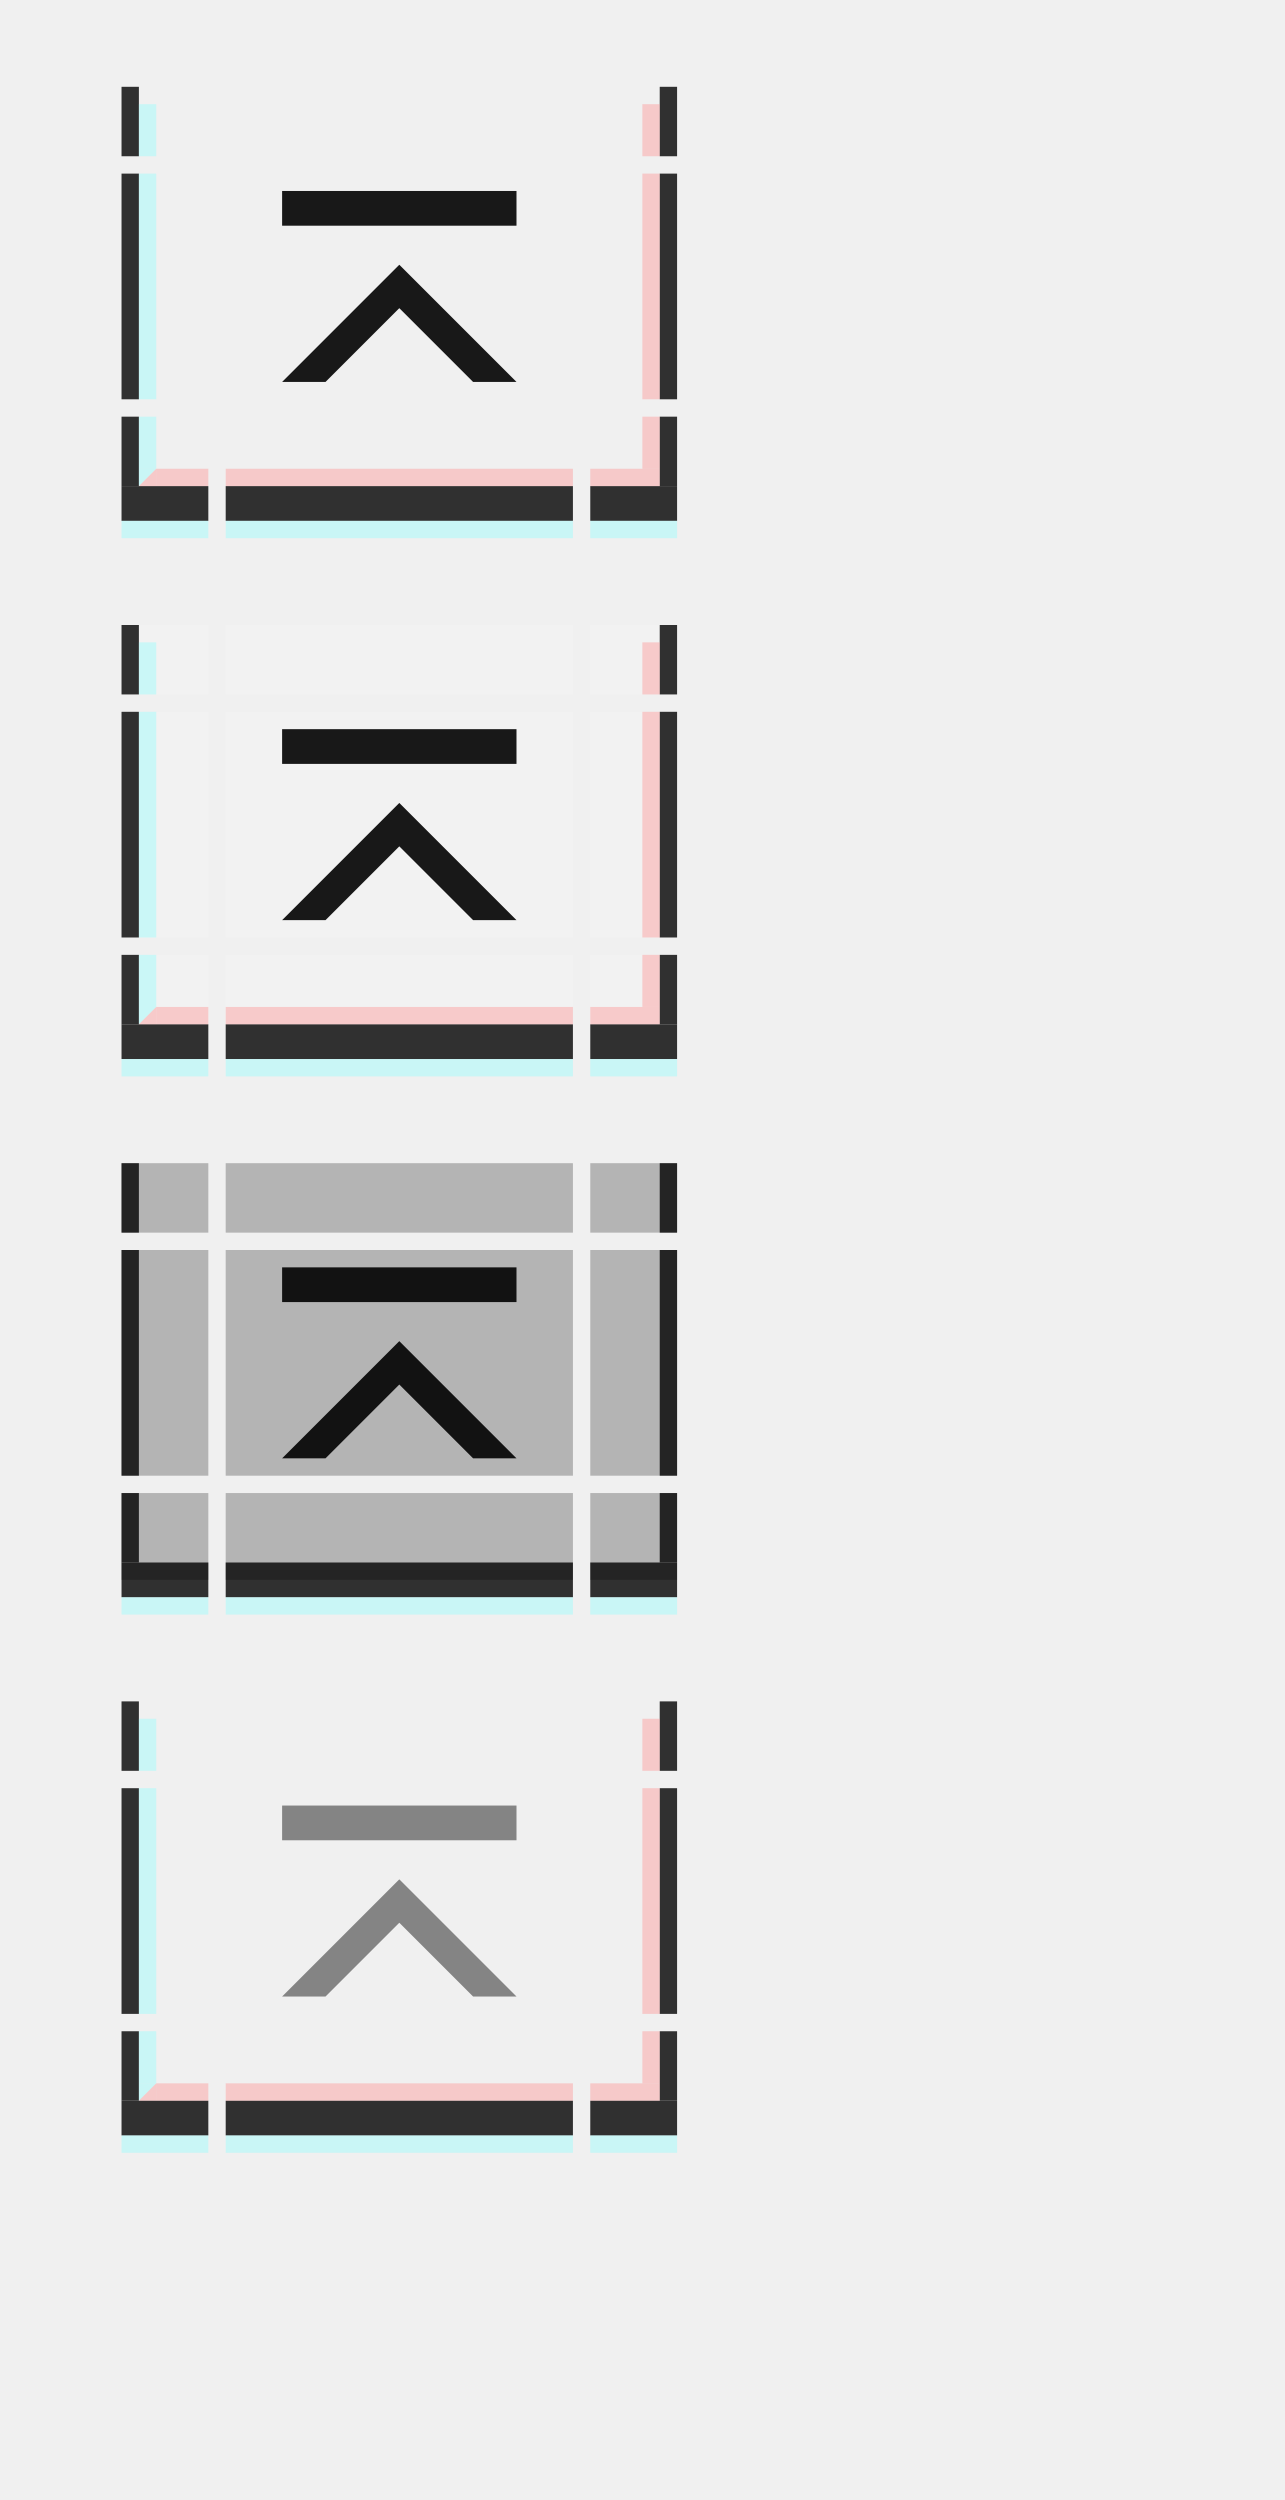
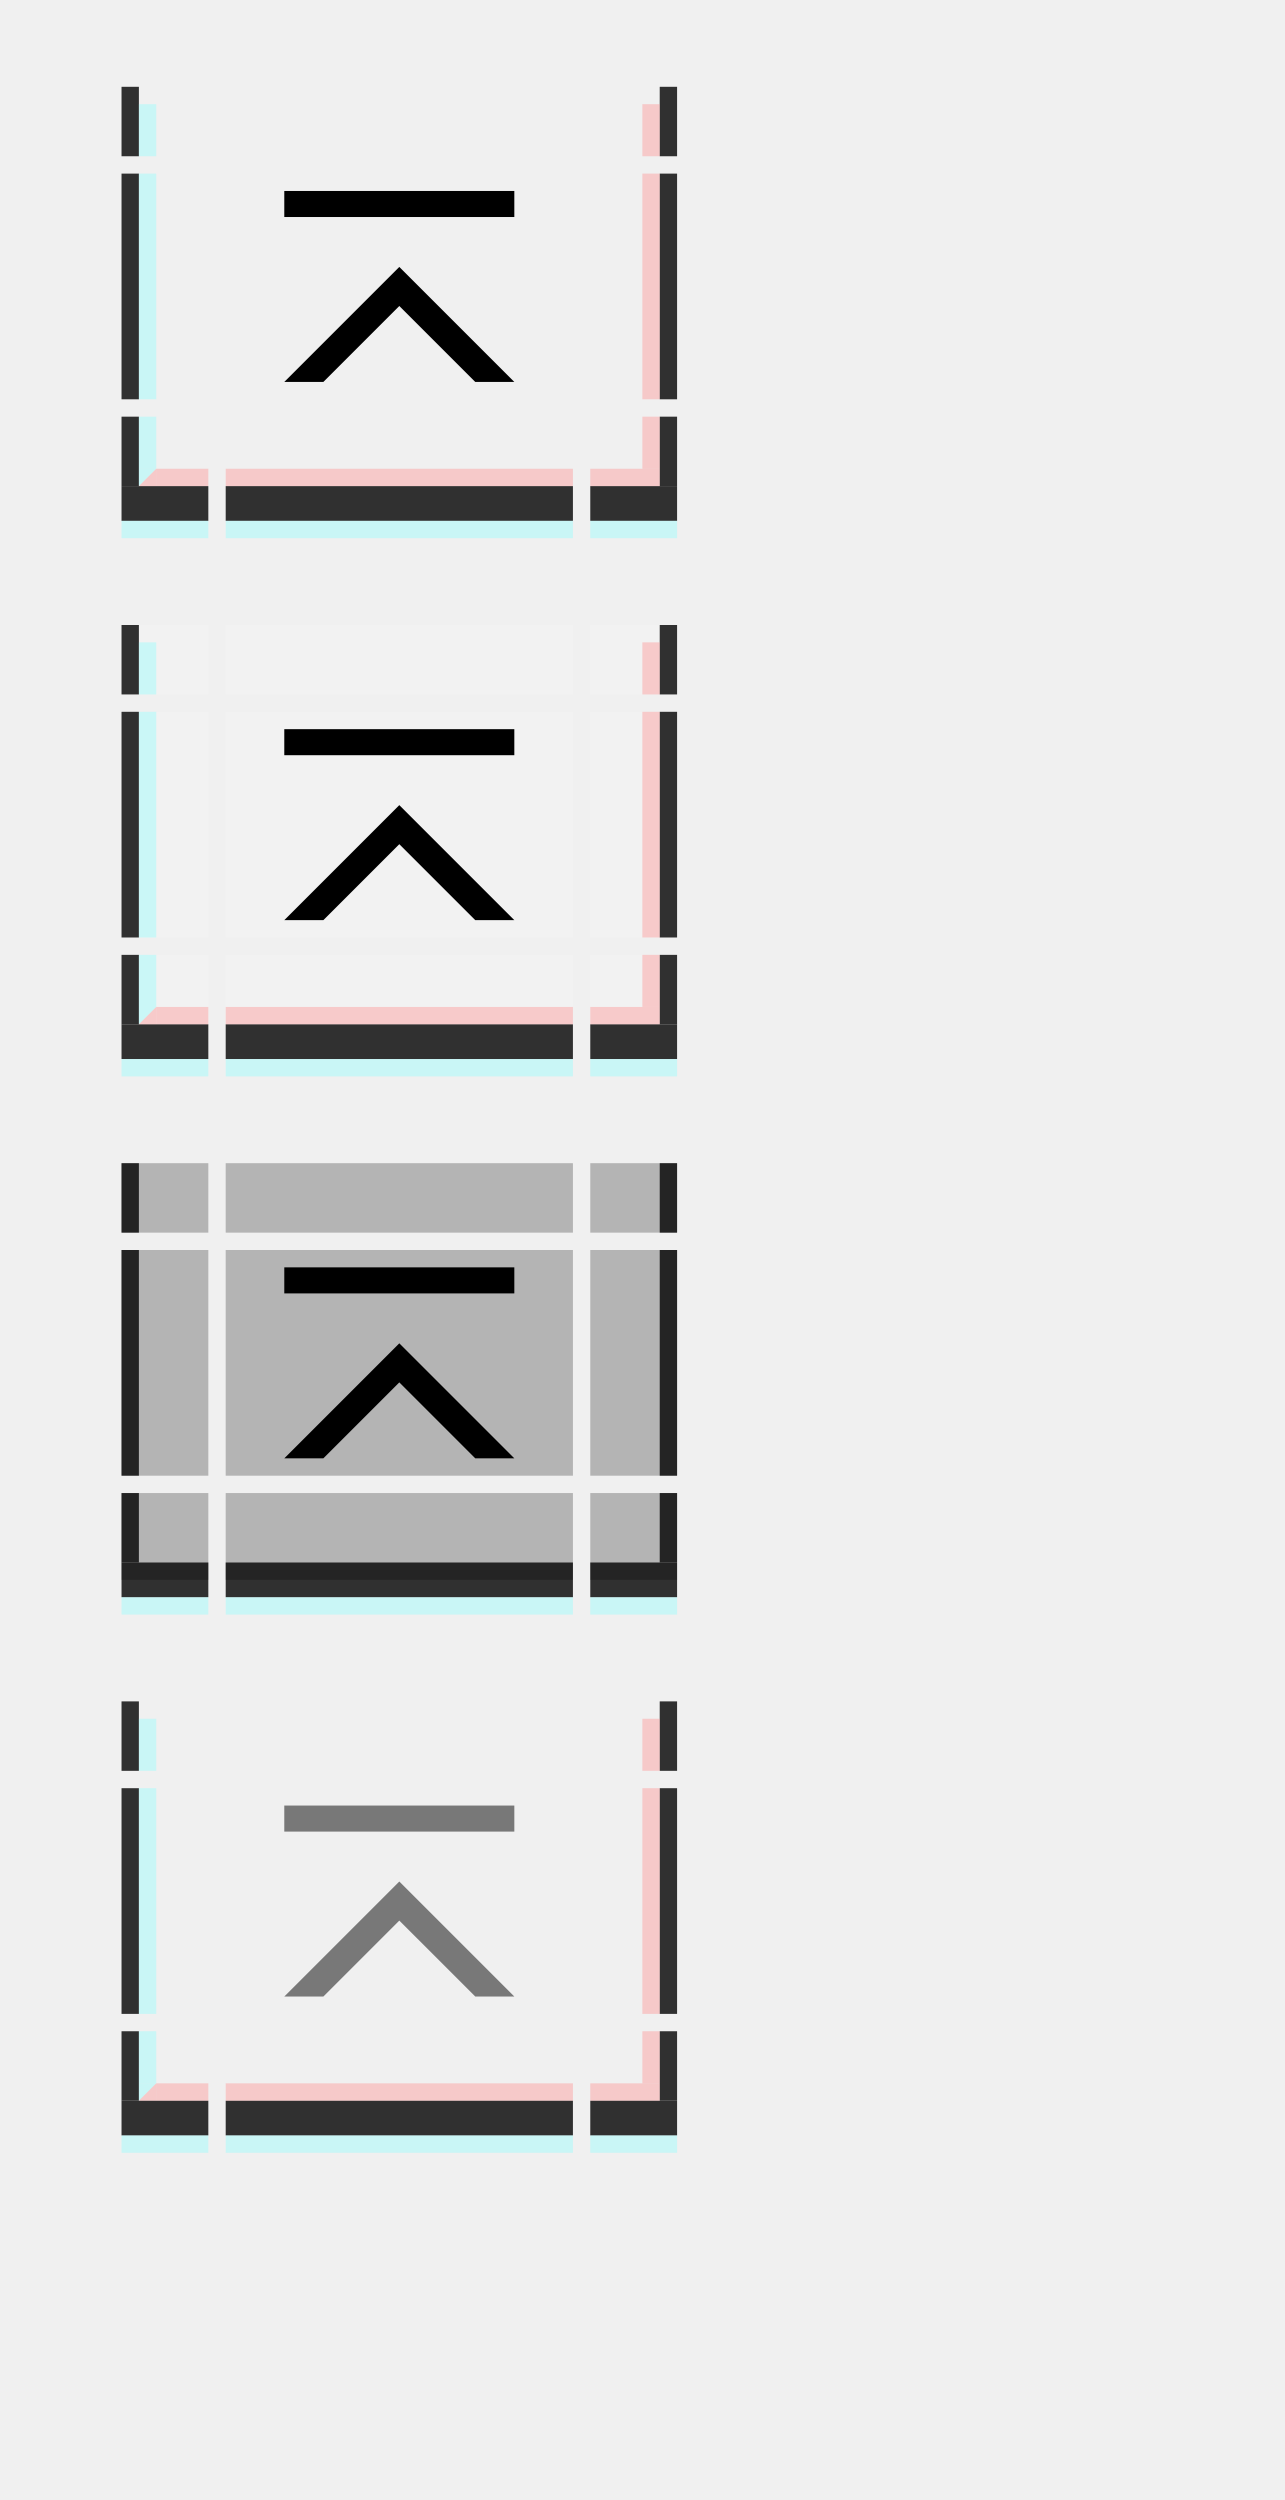
<svg xmlns="http://www.w3.org/2000/svg" xmlns:xlink="http://www.w3.org/1999/xlink" width="74" height="144" id="svg2" version="1.1">
  <defs id="defs4" />
  <g id="layer1">
    <g transform="matrix(4,0,0,1,-15,-27)" id="active-top">
      <rect style="opacity:1;vector-effect:none;fill:#ff00ff;fill-opacity:0;stroke:none;stroke-width:0.7;stroke-linecap:square;stroke-linejoin:miter;stroke-miterlimit:8.3;stroke-dasharray:none;stroke-dashoffset:0;stroke-opacity:1;marker:none" id="rect4780" width="5" height="4" x="7" y="32" />
    </g>
    <g transform="matrix(4,0,0,1,-15,-19)" id="active-bottom">
      <rect style="opacity:1;vector-effect:none;fill:#ff00ff;fill-opacity:0;stroke:none;stroke-width:0.783;stroke-linecap:square;stroke-linejoin:miter;stroke-miterlimit:8.3;stroke-dasharray:none;stroke-dashoffset:0;stroke-opacity:1;marker:none" id="rect4780-7" width="5" height="5" x="7" y="43" />
      <rect style="opacity:1;vector-effect:none;fill:#000000;fill-opacity:0.8;stroke:none;stroke-width:0.783;stroke-linecap:square;stroke-linejoin:miter;stroke-miterlimit:8.3;stroke-dasharray:none;stroke-dashoffset:0;stroke-opacity:1;marker:none" id="rect4817-3" width="5" height="2" x="7" y="47" />
      <rect style="opacity:1;vector-effect:none;fill:#ff8888;fill-opacity:0.375;stroke:none;stroke-width:0.783;stroke-linecap:square;stroke-linejoin:miter;stroke-miterlimit:8.3;stroke-dasharray:none;stroke-dashoffset:0;stroke-opacity:1;marker:none" id="rect4851-1" width="5" height="1" x="7" y="46" />
      <rect style="opacity:1;vector-effect:none;fill:#88ffff;fill-opacity:0.375;stroke:none;stroke-width:0.783;stroke-linecap:square;stroke-linejoin:miter;stroke-miterlimit:8.3;stroke-dasharray:none;stroke-dashoffset:0;stroke-opacity:1;marker:none" id="rect4851-1-3" width="5" height="1" x="7" y="49" />
    </g>
    <g id="active-center">
      <rect style="opacity:1;vector-effect:none;fill:#ff00ff;fill-opacity:0;stroke:none;stroke-width:2.526;stroke-linecap:square;stroke-linejoin:miter;stroke-miterlimit:8.3;stroke-dasharray:none;stroke-dashoffset:0;stroke-opacity:1;marker:none" id="decoration-center" width="20" height="13" x="13" y="10" />
      <g id="g7746">
-         <path style="fill:#000000;fill-opacity:0.9;stroke:none;stroke-width:1px;stroke-linecap:butt;stroke-linejoin:miter;stroke-opacity:1" d="M 23,15.25 29.75,22 h -2.5 L 23,17.75 18.75,22 h -2.5 z" id="path7672" />
-         <rect y="11" x="16.25" height="2" width="13.5" id="rect7728" style="opacity:1;vector-effect:none;fill:#000000;fill-opacity:0.9;stroke:none;stroke-width:1.074px;stroke-linecap:butt;stroke-linejoin:miter;stroke-miterlimit:4;stroke-dasharray:none;stroke-dashoffset:0;stroke-opacity:1;marker:none" />
+         <path style="fill:#000000;fill-opacity:1;stroke:none;stroke-width:1px;stroke-linecap:butt;stroke-linejoin:miter;stroke-opacity:1" d="M 23,15.375 29.625,22 h -2.25 L 23,17.625 18.625,22 h -2.25 z" id="path7672" />
+         <rect y="11" x="16.375" height="1.5" width="13.25" id="rect7728" style="opacity:1;vector-effect:none;fill:#000000;fill-opacity:1;stroke:none;stroke-width:1.074px;stroke-linecap:butt;stroke-linejoin:miter;stroke-miterlimit:4;stroke-dasharray:none;stroke-dashoffset:0;stroke-opacity:1;marker:none" />
      </g>
    </g>
    <g transform="matrix(4,0,0,1,-15,4)" id="hover-top">
      <rect style="opacity:1;vector-effect:none;fill:#ff00ff;fill-opacity:0;stroke:none;stroke-width:0.7;stroke-linecap:square;stroke-linejoin:miter;stroke-miterlimit:8.3;stroke-dasharray:none;stroke-dashoffset:0;stroke-opacity:1;marker:none" id="rect4780-93" width="5" height="4" x="7" y="32" />
      <rect y="32" x="7" height="4" width="5" id="rect4656" style="opacity:1;vector-effect:none;fill:#ffffff;fill-opacity:0.167;stroke:none;stroke-width:0.7;stroke-linecap:square;stroke-linejoin:miter;stroke-miterlimit:8.3;stroke-dasharray:none;stroke-dashoffset:0;stroke-opacity:1;marker:none" />
    </g>
    <g transform="matrix(4,0,0,1,-15,12)" id="hover-bottom">
      <rect style="opacity:1;vector-effect:none;fill:#ff00ff;fill-opacity:0;stroke:none;stroke-width:0.783;stroke-linecap:square;stroke-linejoin:miter;stroke-miterlimit:8.3;stroke-dasharray:none;stroke-dashoffset:0;stroke-opacity:1;marker:none" id="rect4780-7-0" width="5" height="5" x="7" y="43" />
      <rect y="43" x="7" height="5" width="5" id="rect4668" style="opacity:1;vector-effect:none;fill:#ffffff;fill-opacity:0.167;stroke:none;stroke-width:0.783;stroke-linecap:square;stroke-linejoin:miter;stroke-miterlimit:8.3;stroke-dasharray:none;stroke-dashoffset:0;stroke-opacity:1;marker:none" />
      <rect style="opacity:1;vector-effect:none;fill:#000000;fill-opacity:0.8;stroke:none;stroke-width:0.783;stroke-linecap:square;stroke-linejoin:miter;stroke-miterlimit:8.3;stroke-dasharray:none;stroke-dashoffset:0;stroke-opacity:1;marker:none" id="rect4817-3-6" width="5" height="2" x="7" y="47" />
      <rect style="opacity:1;vector-effect:none;fill:#ff8888;fill-opacity:0.375;stroke:none;stroke-width:0.783;stroke-linecap:square;stroke-linejoin:miter;stroke-miterlimit:8.3;stroke-dasharray:none;stroke-dashoffset:0;stroke-opacity:1;marker:none" id="rect4851-1-2" width="5" height="1" x="7" y="46" />
      <rect style="opacity:1;vector-effect:none;fill:#88ffff;fill-opacity:0.375;stroke:none;stroke-width:0.783;stroke-linecap:square;stroke-linejoin:miter;stroke-miterlimit:8.3;stroke-dasharray:none;stroke-dashoffset:0;stroke-opacity:1;marker:none" id="rect4851-1-3-6" width="5" height="1" x="7" y="49" />
    </g>
    <g id="hover-center" transform="translate(0,31)">
      <rect style="opacity:1;vector-effect:none;fill:#ff00ff;fill-opacity:0;stroke:none;stroke-width:2.526;stroke-linecap:square;stroke-linejoin:miter;stroke-miterlimit:8.3;stroke-dasharray:none;stroke-dashoffset:0;stroke-opacity:1;marker:none" id="decoration-center-3" width="20" height="13" x="13" y="10" />
      <rect y="10" x="13" height="13" width="20" id="rect4662" style="opacity:1;vector-effect:none;fill:#ffffff;fill-opacity:0.167;stroke:none;stroke-width:2.526;stroke-linecap:square;stroke-linejoin:miter;stroke-miterlimit:8.3;stroke-dasharray:none;stroke-dashoffset:0;stroke-opacity:1;marker:none" />
      <use x="0" y="0" xlink:href="#g7746" id="use10014" width="100%" height="100%" />
    </g>
    <g transform="matrix(4,0,0,1,-15,35)" id="pressed-top">
      <rect style="opacity:1;vector-effect:none;fill:#ff00ff;fill-opacity:0;stroke:none;stroke-width:0.7;stroke-linecap:square;stroke-linejoin:miter;stroke-miterlimit:8.3;stroke-dasharray:none;stroke-dashoffset:0;stroke-opacity:1;marker:none" id="rect4780-0" width="5" height="4" x="7" y="32" />
      <rect y="32" x="7" height="4" width="5" id="rect4674" style="opacity:1;vector-effect:none;fill:#000000;fill-opacity:0.25;stroke:none;stroke-width:0.7;stroke-linecap:square;stroke-linejoin:miter;stroke-miterlimit:8.3;stroke-dasharray:none;stroke-dashoffset:0;stroke-opacity:1;marker:none" />
    </g>
    <g transform="matrix(4,0,0,1,-15,43)" id="pressed-bottom">
      <rect style="opacity:1;vector-effect:none;fill:#ff00ff;fill-opacity:0;stroke:none;stroke-width:0.783;stroke-linecap:square;stroke-linejoin:miter;stroke-miterlimit:8.3;stroke-dasharray:none;stroke-dashoffset:0;stroke-opacity:1;marker:none" id="rect4780-7-5" width="5" height="5" x="7" y="43" />
      <rect y="43" x="7" height="5" width="5" id="rect4686" style="opacity:1;vector-effect:none;fill:#000000;fill-opacity:0.25;stroke:none;stroke-width:0.783;stroke-linecap:square;stroke-linejoin:miter;stroke-miterlimit:8.3;stroke-dasharray:none;stroke-dashoffset:0;stroke-opacity:1;marker:none" />
      <rect style="opacity:1;vector-effect:none;fill:#000000;fill-opacity:0.8;stroke:none;stroke-width:0.783;stroke-linecap:square;stroke-linejoin:miter;stroke-miterlimit:8.3;stroke-dasharray:none;stroke-dashoffset:0;stroke-opacity:1;marker:none" id="rect4817-3-5" width="5" height="2" x="7" y="47" />
      <rect style="opacity:1;vector-effect:none;fill:#88ffff;fill-opacity:0.375;stroke:none;stroke-width:0.783;stroke-linecap:square;stroke-linejoin:miter;stroke-miterlimit:8.3;stroke-dasharray:none;stroke-dashoffset:0;stroke-opacity:1;marker:none" id="rect4851-1-3-7" width="5" height="1" x="7" y="49" />
    </g>
    <g id="pressed-center" transform="translate(0,62)">
      <rect style="opacity:1;vector-effect:none;fill:#ff00ff;fill-opacity:0;stroke:none;stroke-width:2.526;stroke-linecap:square;stroke-linejoin:miter;stroke-miterlimit:8.3;stroke-dasharray:none;stroke-dashoffset:0;stroke-opacity:1;marker:none" id="decoration-center-1" width="20" height="13" x="13" y="10" />
      <rect y="10" x="13" height="13" width="20" id="rect4680" style="opacity:1;vector-effect:none;fill:#000000;fill-opacity:0.25;stroke:none;stroke-width:2.526;stroke-linecap:square;stroke-linejoin:miter;stroke-miterlimit:8.3;stroke-dasharray:none;stroke-dashoffset:0;stroke-opacity:1;marker:none" />
      <use x="0" y="0" xlink:href="#g7746" id="use10014-2" width="100%" height="100%" />
    </g>
    <g transform="matrix(4,0,0,1,-15,66)" id="deactivated-top">
      <rect style="opacity:1;vector-effect:none;fill:#ff00ff;fill-opacity:0;stroke:none;stroke-width:0.7;stroke-linecap:square;stroke-linejoin:miter;stroke-miterlimit:8.3;stroke-dasharray:none;stroke-dashoffset:0;stroke-opacity:1;marker:none" id="rect4780-8" width="5" height="4" x="7" y="32" />
    </g>
    <g transform="matrix(4,0,0,1,-15,74)" id="deactivated-bottom">
      <rect style="opacity:1;vector-effect:none;fill:#ff00ff;fill-opacity:0;stroke:none;stroke-width:0.783;stroke-linecap:square;stroke-linejoin:miter;stroke-miterlimit:8.3;stroke-dasharray:none;stroke-dashoffset:0;stroke-opacity:1;marker:none" id="rect4780-7-1" width="5" height="5" x="7" y="43" />
      <rect style="opacity:1;vector-effect:none;fill:#000000;fill-opacity:0.8;stroke:none;stroke-width:0.783;stroke-linecap:square;stroke-linejoin:miter;stroke-miterlimit:8.3;stroke-dasharray:none;stroke-dashoffset:0;stroke-opacity:1;marker:none" id="rect4817-3-7" width="5" height="2" x="7" y="47" />
      <rect style="opacity:1;vector-effect:none;fill:#ff8888;fill-opacity:0.375;stroke:none;stroke-width:0.783;stroke-linecap:square;stroke-linejoin:miter;stroke-miterlimit:8.3;stroke-dasharray:none;stroke-dashoffset:0;stroke-opacity:1;marker:none" id="rect4851-1-27" width="5" height="1" x="7" y="46" />
      <rect style="opacity:1;vector-effect:none;fill:#88ffff;fill-opacity:0.375;stroke:none;stroke-width:0.783;stroke-linecap:square;stroke-linejoin:miter;stroke-miterlimit:8.3;stroke-dasharray:none;stroke-dashoffset:0;stroke-opacity:1;marker:none" id="rect4851-1-3-2" width="5" height="1" x="7" y="49" />
    </g>
    <g id="deactivated-center" transform="translate(0,93)">
      <rect style="opacity:1;vector-effect:none;fill:#ff00ff;fill-opacity:0;stroke:none;stroke-width:2.526;stroke-linecap:square;stroke-linejoin:miter;stroke-miterlimit:8.3;stroke-dasharray:none;stroke-dashoffset:0;stroke-opacity:1;marker:none" id="decoration-center-36" width="20" height="13" x="13" y="10" />
      <use x="0" y="0" xlink:href="#g7746" id="use10014-6" width="100%" height="100%" style="opacity:0.5" />
    </g>
    <g transform="translate(6,-19)" id="active-bottomleft">
      <rect style="opacity:1;vector-effect:none;fill:#ff00ff;fill-opacity:0;stroke:none;stroke-width:0.783;stroke-linecap:square;stroke-linejoin:miter;stroke-miterlimit:8.3;stroke-dasharray:none;stroke-dashoffset:0;stroke-opacity:1;marker:none" id="rect4780-6-3" width="5" height="5" x="1" y="43" />
      <rect style="opacity:1;vector-effect:none;fill:#000000;fill-opacity:0.8;stroke:none;stroke-width:0.495;stroke-linecap:square;stroke-linejoin:miter;stroke-miterlimit:8.3;stroke-dasharray:none;stroke-dashoffset:0;stroke-opacity:1;marker:none" id="rect4834-67" width="1" height="4" x="1" y="43" />
      <rect style="opacity:1;vector-effect:none;fill:#000000;fill-opacity:0.8;stroke:none;stroke-width:0.783;stroke-linecap:square;stroke-linejoin:miter;stroke-miterlimit:8.3;stroke-dasharray:none;stroke-dashoffset:0;stroke-opacity:1;marker:none" id="rect4817-3-53" width="5" height="2" x="1" y="47" />
      <rect style="opacity:1;vector-effect:none;fill:#88ffff;fill-opacity:0.375;stroke:none;stroke-width:0.607;stroke-linecap:square;stroke-linejoin:miter;stroke-miterlimit:8.3;stroke-dasharray:none;stroke-dashoffset:0;stroke-opacity:1;marker:none" id="rect4868-6" width="1" height="3" x="2" y="43" />
      <rect style="opacity:1;vector-effect:none;fill:#ff8888;fill-opacity:0.375;stroke:none;stroke-width:0.607;stroke-linecap:square;stroke-linejoin:miter;stroke-miterlimit:8.3;stroke-dasharray:none;stroke-dashoffset:0;stroke-opacity:1;marker:none" id="rect4851-1-29" width="3" height="1" x="3" y="46" />
      <path style="fill:#88ffff;fill-opacity:0.375;stroke:none;stroke-width:1px;stroke-linecap:butt;stroke-linejoin:miter;stroke-opacity:1" d="M 2,46 H 3 L 2,47 Z" id="path5345" />
      <path id="path5347" d="M 3,47 H 2 l 1,-1 z" style="fill:#ff8888;fill-opacity:0.375;stroke:none;stroke-width:1px;stroke-linecap:butt;stroke-linejoin:miter;stroke-opacity:1" />
      <rect style="opacity:1;vector-effect:none;fill:#88ffff;fill-opacity:0.375;stroke:none;stroke-width:0.783;stroke-linecap:square;stroke-linejoin:miter;stroke-miterlimit:8.3;stroke-dasharray:none;stroke-dashoffset:0;stroke-opacity:1;marker:none" id="rect4851-1-3-27" width="5" height="1" x="1" y="49" />
    </g>
    <g transform="translate(21,-19)" id="active-bottomright">
      <rect style="opacity:1;vector-effect:none;fill:#ff00ff;fill-opacity:0;stroke:none;stroke-width:0.783;stroke-linecap:square;stroke-linejoin:miter;stroke-miterlimit:8.3;stroke-dasharray:none;stroke-dashoffset:0;stroke-opacity:1;marker:none" id="rect4780-6-3-0" width="5" height="5" x="-18" y="43" transform="scale(-1,1)" />
      <rect style="opacity:1;vector-effect:none;fill:#000000;fill-opacity:0.8;stroke:none;stroke-width:0.495;stroke-linecap:square;stroke-linejoin:miter;stroke-miterlimit:8.3;stroke-dasharray:none;stroke-dashoffset:0;stroke-opacity:1;marker:none" id="rect4834-67-9" width="1" height="4" x="-18" y="43" transform="scale(-1,1)" />
      <rect style="opacity:1;vector-effect:none;fill:#000000;fill-opacity:0.8;stroke:none;stroke-width:0.783;stroke-linecap:square;stroke-linejoin:miter;stroke-miterlimit:8.3;stroke-dasharray:none;stroke-dashoffset:0;stroke-opacity:1;marker:none" id="rect4817-3-53-3" width="5" height="2" x="-18" y="47" transform="scale(-1,1)" />
      <rect style="opacity:1;vector-effect:none;fill:#ff8888;fill-opacity:0.375;stroke:none;stroke-width:0.607;stroke-linecap:square;stroke-linejoin:miter;stroke-miterlimit:8.3;stroke-dasharray:none;stroke-dashoffset:0;stroke-opacity:1;marker:none" id="rect4868-6-6" width="1" height="3" x="-17" y="43" transform="scale(-1,1)" />
      <rect style="opacity:1;vector-effect:none;fill:#ff8888;fill-opacity:0.375;stroke:none;stroke-width:0.7;stroke-linecap:square;stroke-linejoin:miter;stroke-miterlimit:8.3;stroke-dasharray:none;stroke-dashoffset:0;stroke-opacity:1;marker:none" id="rect4851-1-29-0" width="4" height="1" x="-17" y="46" transform="scale(-1,1)" />
      <rect style="opacity:1;vector-effect:none;fill:#88ffff;fill-opacity:0.375;stroke:none;stroke-width:0.783;stroke-linecap:square;stroke-linejoin:miter;stroke-miterlimit:8.3;stroke-dasharray:none;stroke-dashoffset:0;stroke-opacity:1;marker:none" id="rect4851-1-3-27-6" width="5" height="1" x="-18" y="49" transform="scale(-1,1)" />
    </g>
    <g transform="matrix(1,0,0,2.6,6,-86.2)" id="active-left">
      <rect style="opacity:1;vector-effect:none;fill:#ff00ff;fill-opacity:0;stroke:none;stroke-width:0.783;stroke-linecap:square;stroke-linejoin:miter;stroke-miterlimit:8.3;stroke-dasharray:none;stroke-dashoffset:0;stroke-opacity:1;marker:none" id="rect4780-2" width="5" height="5" x="1" y="37" />
      <rect style="opacity:1;vector-effect:none;fill:#000000;fill-opacity:0.8;stroke:none;stroke-width:0.554;stroke-linecap:square;stroke-linejoin:miter;stroke-miterlimit:8.3;stroke-dasharray:none;stroke-dashoffset:0;stroke-opacity:1;marker:none" id="rect4834" width="1" height="5" x="1" y="37" />
      <rect style="opacity:1;vector-effect:none;fill:#88ffff;fill-opacity:0.375;stroke:none;stroke-width:0.783;stroke-linecap:square;stroke-linejoin:miter;stroke-miterlimit:8.3;stroke-dasharray:none;stroke-dashoffset:0;stroke-opacity:1;marker:none" id="rect4868" width="1" height="5" x="2" y="37" />
    </g>
    <g transform="matrix(1,0,0,2.6,21,-86.2)" id="active-right">
      <rect style="opacity:1;vector-effect:none;fill:#ff00ff;fill-opacity:0;stroke:none;stroke-width:0.783;stroke-linecap:square;stroke-linejoin:miter;stroke-miterlimit:8.3;stroke-dasharray:none;stroke-dashoffset:0;stroke-opacity:1;marker:none" id="rect4780-9" width="5" height="5" x="13" y="37" />
      <rect style="opacity:1;vector-effect:none;fill:#000000;fill-opacity:0.8;stroke:none;stroke-width:0.554;stroke-linecap:square;stroke-linejoin:miter;stroke-miterlimit:8.3;stroke-dasharray:none;stroke-dashoffset:0;stroke-opacity:1;marker:none" id="rect4834-6" width="1" height="5" x="17" y="37" />
      <rect style="opacity:1;vector-effect:none;fill:#ff8888;fill-opacity:0.375;stroke:none;stroke-width:0.783;stroke-linecap:square;stroke-linejoin:miter;stroke-miterlimit:8.3;stroke-dasharray:none;stroke-dashoffset:0;stroke-opacity:1;marker:none" id="rect4868-2" width="1" height="5" x="16" y="37" />
    </g>
    <g transform="translate(0,-27)" id="active-topleft">
      <rect style="opacity:1;vector-effect:none;fill:#ff00ff;fill-opacity:0;stroke:none;stroke-width:0.7;stroke-linecap:square;stroke-linejoin:miter;stroke-miterlimit:8.3;stroke-dasharray:none;stroke-dashoffset:0;stroke-opacity:1;marker:none" id="rect4780-6" width="5" height="4" x="7" y="32" />
      <rect style="opacity:1;vector-effect:none;fill:#000000;fill-opacity:0.8;stroke:none;stroke-width:0.495;stroke-linecap:square;stroke-linejoin:miter;stroke-miterlimit:8.3;stroke-dasharray:none;stroke-dashoffset:0;stroke-opacity:1;marker:none" id="rect4834-3" width="1" height="4" x="7" y="32" />
      <rect style="opacity:1;vector-effect:none;fill:#88ffff;fill-opacity:0.375;stroke:none;stroke-width:0.607;stroke-linecap:square;stroke-linejoin:miter;stroke-miterlimit:8.3;stroke-dasharray:none;stroke-dashoffset:0;stroke-opacity:1;marker:none" id="rect4868-29" width="1" height="3" x="8" y="33" />
    </g>
    <g transform="translate(27,-27)" id="active-topright">
      <rect style="opacity:1;vector-effect:none;fill:#ff00ff;fill-opacity:0;stroke:none;stroke-width:0.7;stroke-linecap:square;stroke-linejoin:miter;stroke-miterlimit:8.3;stroke-dasharray:none;stroke-dashoffset:0;stroke-opacity:1;marker:none" id="rect4780-5" width="5" height="4" x="7" y="32" />
      <rect style="opacity:1;vector-effect:none;fill:#000000;fill-opacity:0.8;stroke:none;stroke-width:0.495;stroke-linecap:square;stroke-linejoin:miter;stroke-miterlimit:8.3;stroke-dasharray:none;stroke-dashoffset:0;stroke-opacity:1;marker:none" id="rect4834-3-5" width="1" height="4" x="11" y="32" />
      <rect style="opacity:1;vector-effect:none;fill:#ff8888;fill-opacity:0.375;stroke:none;stroke-width:0.607;stroke-linecap:square;stroke-linejoin:miter;stroke-miterlimit:8.3;stroke-dasharray:none;stroke-dashoffset:0;stroke-opacity:1;marker:none" id="rect4868-2-1" width="1" height="3" x="10" y="33" />
    </g>
    <g transform="translate(6,12)" id="hover-bottomleft">
      <rect style="opacity:1;vector-effect:none;fill:#ff00ff;fill-opacity:0;stroke:none;stroke-width:0.783;stroke-linecap:square;stroke-linejoin:miter;stroke-miterlimit:8.3;stroke-dasharray:none;stroke-dashoffset:0;stroke-opacity:1;marker:none" id="rect4780-6-3-1" width="5" height="5" x="1" y="43" />
      <rect y="43" x="1" height="5" width="5" id="rect5553" style="opacity:1;vector-effect:none;fill:#ffffff;fill-opacity:0.167;stroke:none;stroke-width:0.783;stroke-linecap:square;stroke-linejoin:miter;stroke-miterlimit:8.3;stroke-dasharray:none;stroke-dashoffset:0;stroke-opacity:1;marker:none" />
      <rect style="opacity:1;vector-effect:none;fill:#000000;fill-opacity:0.8;stroke:none;stroke-width:0.495;stroke-linecap:square;stroke-linejoin:miter;stroke-miterlimit:8.3;stroke-dasharray:none;stroke-dashoffset:0;stroke-opacity:1;marker:none" id="rect4834-67-8" width="1" height="4" x="1" y="43" />
      <rect style="opacity:1;vector-effect:none;fill:#000000;fill-opacity:0.8;stroke:none;stroke-width:0.783;stroke-linecap:square;stroke-linejoin:miter;stroke-miterlimit:8.3;stroke-dasharray:none;stroke-dashoffset:0;stroke-opacity:1;marker:none" id="rect4817-3-53-7" width="5" height="2" x="1" y="47" />
      <rect style="opacity:1;vector-effect:none;fill:#88ffff;fill-opacity:0.375;stroke:none;stroke-width:0.607;stroke-linecap:square;stroke-linejoin:miter;stroke-miterlimit:8.3;stroke-dasharray:none;stroke-dashoffset:0;stroke-opacity:1;marker:none" id="rect4868-6-9" width="1" height="3" x="2" y="43" />
      <rect style="opacity:1;vector-effect:none;fill:#ff8888;fill-opacity:0.375;stroke:none;stroke-width:0.607;stroke-linecap:square;stroke-linejoin:miter;stroke-miterlimit:8.3;stroke-dasharray:none;stroke-dashoffset:0;stroke-opacity:1;marker:none" id="rect4851-1-29-2" width="3" height="1" x="3" y="46" />
      <path style="fill:#88ffff;fill-opacity:0.375;stroke:none;stroke-width:1px;stroke-linecap:butt;stroke-linejoin:miter;stroke-opacity:1" d="M 2,46 H 3 L 2,47 Z" id="path5345-0" />
      <path id="path5347-2" d="M 3,47 H 2 l 1,-1 z" style="fill:#ff8888;fill-opacity:0.375;stroke:none;stroke-width:1px;stroke-linecap:butt;stroke-linejoin:miter;stroke-opacity:1" />
      <rect style="opacity:1;vector-effect:none;fill:#88ffff;fill-opacity:0.375;stroke:none;stroke-width:0.783;stroke-linecap:square;stroke-linejoin:miter;stroke-miterlimit:8.3;stroke-dasharray:none;stroke-dashoffset:0;stroke-opacity:1;marker:none" id="rect4851-1-3-27-3" width="5" height="1" x="1" y="49" />
    </g>
    <g transform="translate(21,12)" id="hover-bottomright">
      <rect style="opacity:1;vector-effect:none;fill:#ff00ff;fill-opacity:0;stroke:none;stroke-width:0.783;stroke-linecap:square;stroke-linejoin:miter;stroke-miterlimit:8.3;stroke-dasharray:none;stroke-dashoffset:0;stroke-opacity:1;marker:none" id="rect4780-6-3-0-0" width="5" height="5" x="-18" y="43" transform="scale(-1,1)" />
      <rect transform="scale(-1,1)" y="43" x="-18" height="5" width="5" id="rect5555" style="opacity:1;vector-effect:none;fill:#ffffff;fill-opacity:0.167;stroke:none;stroke-width:0.783;stroke-linecap:square;stroke-linejoin:miter;stroke-miterlimit:8.3;stroke-dasharray:none;stroke-dashoffset:0;stroke-opacity:1;marker:none" />
      <rect style="opacity:1;vector-effect:none;fill:#000000;fill-opacity:0.8;stroke:none;stroke-width:0.495;stroke-linecap:square;stroke-linejoin:miter;stroke-miterlimit:8.3;stroke-dasharray:none;stroke-dashoffset:0;stroke-opacity:1;marker:none" id="rect4834-67-9-3" width="1" height="4" x="-18" y="43" transform="scale(-1,1)" />
      <rect style="opacity:1;vector-effect:none;fill:#000000;fill-opacity:0.8;stroke:none;stroke-width:0.783;stroke-linecap:square;stroke-linejoin:miter;stroke-miterlimit:8.3;stroke-dasharray:none;stroke-dashoffset:0;stroke-opacity:1;marker:none" id="rect4817-3-53-3-6" width="5" height="2" x="-18" y="47" transform="scale(-1,1)" />
      <rect style="opacity:1;vector-effect:none;fill:#ff8888;fill-opacity:0.375;stroke:none;stroke-width:0.607;stroke-linecap:square;stroke-linejoin:miter;stroke-miterlimit:8.3;stroke-dasharray:none;stroke-dashoffset:0;stroke-opacity:1;marker:none" id="rect4868-6-6-1" width="1" height="3" x="-17" y="43" transform="scale(-1,1)" />
      <rect style="opacity:1;vector-effect:none;fill:#ff8888;fill-opacity:0.375;stroke:none;stroke-width:0.7;stroke-linecap:square;stroke-linejoin:miter;stroke-miterlimit:8.3;stroke-dasharray:none;stroke-dashoffset:0;stroke-opacity:1;marker:none" id="rect4851-1-29-0-0" width="4" height="1" x="-17" y="46" transform="scale(-1,1)" />
      <rect style="opacity:1;vector-effect:none;fill:#88ffff;fill-opacity:0.375;stroke:none;stroke-width:0.783;stroke-linecap:square;stroke-linejoin:miter;stroke-miterlimit:8.3;stroke-dasharray:none;stroke-dashoffset:0;stroke-opacity:1;marker:none" id="rect4851-1-3-27-6-6" width="5" height="1" x="-18" y="49" transform="scale(-1,1)" />
    </g>
    <g transform="matrix(1,0,0,2.6,6,-55.2)" id="hover-left">
      <rect style="opacity:1;vector-effect:none;fill:#ff00ff;fill-opacity:0;stroke:none;stroke-width:0.783;stroke-linecap:square;stroke-linejoin:miter;stroke-miterlimit:8.3;stroke-dasharray:none;stroke-dashoffset:0;stroke-opacity:1;marker:none" id="rect4780-2-8" width="5" height="5" x="1" y="37" />
      <rect y="37" x="1" height="5" width="5" id="rect4660" style="opacity:1;vector-effect:none;fill:#ffffff;fill-opacity:0.167;stroke:none;stroke-width:0.783;stroke-linecap:square;stroke-linejoin:miter;stroke-miterlimit:8.3;stroke-dasharray:none;stroke-dashoffset:0;stroke-opacity:1;marker:none" />
      <rect style="opacity:1;vector-effect:none;fill:#000000;fill-opacity:0.8;stroke:none;stroke-width:0.554;stroke-linecap:square;stroke-linejoin:miter;stroke-miterlimit:8.3;stroke-dasharray:none;stroke-dashoffset:0;stroke-opacity:1;marker:none" id="rect4834-7" width="1" height="5" x="1" y="37" />
      <rect style="opacity:1;vector-effect:none;fill:#88ffff;fill-opacity:0.375;stroke:none;stroke-width:0.783;stroke-linecap:square;stroke-linejoin:miter;stroke-miterlimit:8.3;stroke-dasharray:none;stroke-dashoffset:0;stroke-opacity:1;marker:none" id="rect4868-9" width="1" height="5" x="2" y="37" />
    </g>
    <g transform="matrix(1,0,0,2.6,21,-55.2)" id="hover-right">
      <rect style="opacity:1;vector-effect:none;fill:#ff00ff;fill-opacity:0;stroke:none;stroke-width:0.783;stroke-linecap:square;stroke-linejoin:miter;stroke-miterlimit:8.3;stroke-dasharray:none;stroke-dashoffset:0;stroke-opacity:1;marker:none" id="rect4780-9-2" width="5" height="5" x="13" y="37" />
      <rect y="37" x="13" height="5" width="5" id="rect4664" style="opacity:1;vector-effect:none;fill:#ffffff;fill-opacity:0.167;stroke:none;stroke-width:0.783;stroke-linecap:square;stroke-linejoin:miter;stroke-miterlimit:8.3;stroke-dasharray:none;stroke-dashoffset:0;stroke-opacity:1;marker:none" />
      <rect style="opacity:1;vector-effect:none;fill:#000000;fill-opacity:0.8;stroke:none;stroke-width:0.554;stroke-linecap:square;stroke-linejoin:miter;stroke-miterlimit:8.3;stroke-dasharray:none;stroke-dashoffset:0;stroke-opacity:1;marker:none" id="rect4834-6-3" width="1" height="5" x="17" y="37" />
      <rect style="opacity:1;vector-effect:none;fill:#ff8888;fill-opacity:0.375;stroke:none;stroke-width:0.783;stroke-linecap:square;stroke-linejoin:miter;stroke-miterlimit:8.3;stroke-dasharray:none;stroke-dashoffset:0;stroke-opacity:1;marker:none" id="rect4868-2-7" width="1" height="5" x="16" y="37" />
    </g>
    <g transform="translate(0,4)" id="hover-topleft">
      <rect style="opacity:1;vector-effect:none;fill:#ff00ff;fill-opacity:0;stroke:none;stroke-width:0.7;stroke-linecap:square;stroke-linejoin:miter;stroke-miterlimit:8.3;stroke-dasharray:none;stroke-dashoffset:0;stroke-opacity:1;marker:none" id="rect4780-6-2" width="5" height="4" x="7" y="32" />
      <rect y="32" x="7" height="4" width="5" id="rect4654" style="opacity:1;vector-effect:none;fill:#ffffff;fill-opacity:0.167;stroke:none;stroke-width:0.7;stroke-linecap:square;stroke-linejoin:miter;stroke-miterlimit:8.3;stroke-dasharray:none;stroke-dashoffset:0;stroke-opacity:1;marker:none" />
      <rect style="opacity:1;vector-effect:none;fill:#000000;fill-opacity:0.8;stroke:none;stroke-width:0.495;stroke-linecap:square;stroke-linejoin:miter;stroke-miterlimit:8.3;stroke-dasharray:none;stroke-dashoffset:0;stroke-opacity:1;marker:none" id="rect4834-3-2" width="1" height="4" x="7" y="32" />
      <rect style="opacity:1;vector-effect:none;fill:#88ffff;fill-opacity:0.375;stroke:none;stroke-width:0.607;stroke-linecap:square;stroke-linejoin:miter;stroke-miterlimit:8.3;stroke-dasharray:none;stroke-dashoffset:0;stroke-opacity:1;marker:none" id="rect4868-29-8" width="1" height="3" x="8" y="33" />
    </g>
    <g transform="translate(27,4)" id="hover-topright">
      <rect style="opacity:1;vector-effect:none;fill:#ff00ff;fill-opacity:0;stroke:none;stroke-width:0.7;stroke-linecap:square;stroke-linejoin:miter;stroke-miterlimit:8.3;stroke-dasharray:none;stroke-dashoffset:0;stroke-opacity:1;marker:none" id="rect4780-5-3" width="5" height="4" x="7" y="32" />
      <rect y="32" x="7" height="4" width="5" id="rect4658" style="opacity:1;vector-effect:none;fill:#ffffff;fill-opacity:0.167;stroke:none;stroke-width:0.7;stroke-linecap:square;stroke-linejoin:miter;stroke-miterlimit:8.3;stroke-dasharray:none;stroke-dashoffset:0;stroke-opacity:1;marker:none" />
      <rect style="opacity:1;vector-effect:none;fill:#000000;fill-opacity:0.8;stroke:none;stroke-width:0.495;stroke-linecap:square;stroke-linejoin:miter;stroke-miterlimit:8.3;stroke-dasharray:none;stroke-dashoffset:0;stroke-opacity:1;marker:none" id="rect4834-3-5-6" width="1" height="4" x="11" y="32" />
      <rect style="opacity:1;vector-effect:none;fill:#ff8888;fill-opacity:0.375;stroke:none;stroke-width:0.607;stroke-linecap:square;stroke-linejoin:miter;stroke-miterlimit:8.3;stroke-dasharray:none;stroke-dashoffset:0;stroke-opacity:1;marker:none" id="rect4868-2-1-1" width="1" height="3" x="10" y="33" />
    </g>
    <g transform="translate(6,43)" id="pressed-bottomleft">
      <rect style="opacity:1;vector-effect:none;fill:#ff00ff;fill-opacity:0;stroke:none;stroke-width:0.783;stroke-linecap:square;stroke-linejoin:miter;stroke-miterlimit:8.3;stroke-dasharray:none;stroke-dashoffset:0;stroke-opacity:1;marker:none" id="rect4780-6-3-7" width="5" height="5" x="1" y="43" />
      <rect y="43" x="1" height="5" width="5" id="rect5557" style="opacity:1;vector-effect:none;fill:#000000;fill-opacity:0.25;stroke:none;stroke-width:0.783;stroke-linecap:square;stroke-linejoin:miter;stroke-miterlimit:8.3;stroke-dasharray:none;stroke-dashoffset:0;stroke-opacity:1;marker:none" />
      <rect style="opacity:1;vector-effect:none;fill:#000000;fill-opacity:0.8;stroke:none;stroke-width:0.495;stroke-linecap:square;stroke-linejoin:miter;stroke-miterlimit:8.3;stroke-dasharray:none;stroke-dashoffset:0;stroke-opacity:1;marker:none" id="rect4834-67-5" width="1" height="4" x="1" y="43" />
      <rect style="opacity:1;vector-effect:none;fill:#000000;fill-opacity:0.8;stroke:none;stroke-width:0.783;stroke-linecap:square;stroke-linejoin:miter;stroke-miterlimit:8.3;stroke-dasharray:none;stroke-dashoffset:0;stroke-opacity:1;marker:none" id="rect4817-3-53-9" width="5" height="2" x="1" y="47" />
      <rect style="opacity:1;vector-effect:none;fill:#88ffff;fill-opacity:0.375;stroke:none;stroke-width:0.783;stroke-linecap:square;stroke-linejoin:miter;stroke-miterlimit:8.3;stroke-dasharray:none;stroke-dashoffset:0;stroke-opacity:1;marker:none" id="rect4851-1-3-27-36" width="5" height="1" x="1" y="49" />
    </g>
    <g transform="translate(21,43)" id="pressed-bottomright">
      <rect style="opacity:1;vector-effect:none;fill:#ff00ff;fill-opacity:0;stroke:none;stroke-width:0.783;stroke-linecap:square;stroke-linejoin:miter;stroke-miterlimit:8.3;stroke-dasharray:none;stroke-dashoffset:0;stroke-opacity:1;marker:none" id="rect4780-6-3-0-3" width="5" height="5" x="-18" y="43" transform="scale(-1,1)" />
      <rect transform="scale(-1,1)" y="43" x="-18" height="5" width="5" id="rect5559" style="opacity:1;vector-effect:none;fill:#000000;fill-opacity:0.25;stroke:none;stroke-width:0.783;stroke-linecap:square;stroke-linejoin:miter;stroke-miterlimit:8.3;stroke-dasharray:none;stroke-dashoffset:0;stroke-opacity:1;marker:none" />
      <rect style="opacity:1;vector-effect:none;fill:#000000;fill-opacity:0.8;stroke:none;stroke-width:0.495;stroke-linecap:square;stroke-linejoin:miter;stroke-miterlimit:8.3;stroke-dasharray:none;stroke-dashoffset:0;stroke-opacity:1;marker:none" id="rect4834-67-9-2" width="1" height="4" x="-18" y="43" transform="scale(-1,1)" />
      <rect style="opacity:1;vector-effect:none;fill:#000000;fill-opacity:0.8;stroke:none;stroke-width:0.783;stroke-linecap:square;stroke-linejoin:miter;stroke-miterlimit:8.3;stroke-dasharray:none;stroke-dashoffset:0;stroke-opacity:1;marker:none" id="rect4817-3-53-3-0" width="5" height="2" x="-18" y="47" transform="scale(-1,1)" />
      <rect style="opacity:1;vector-effect:none;fill:#88ffff;fill-opacity:0.375;stroke:none;stroke-width:0.783;stroke-linecap:square;stroke-linejoin:miter;stroke-miterlimit:8.3;stroke-dasharray:none;stroke-dashoffset:0;stroke-opacity:1;marker:none" id="rect4851-1-3-27-6-5" width="5" height="1" x="-18" y="49" transform="scale(-1,1)" />
    </g>
    <g transform="matrix(1,0,0,2.6,6,-24.2)" id="pressed-left">
      <rect style="opacity:1;vector-effect:none;fill:#ff00ff;fill-opacity:0;stroke:none;stroke-width:0.783;stroke-linecap:square;stroke-linejoin:miter;stroke-miterlimit:8.3;stroke-dasharray:none;stroke-dashoffset:0;stroke-opacity:1;marker:none" id="rect4780-2-5" width="5" height="5" x="1" y="37" />
      <rect y="37" x="1" height="5" width="5" id="rect4678" style="opacity:1;vector-effect:none;fill:#000000;fill-opacity:0.25;stroke:none;stroke-width:0.783;stroke-linecap:square;stroke-linejoin:miter;stroke-miterlimit:8.3;stroke-dasharray:none;stroke-dashoffset:0;stroke-opacity:1;marker:none" />
      <rect style="opacity:1;vector-effect:none;fill:#000000;fill-opacity:0.8;stroke:none;stroke-width:0.554;stroke-linecap:square;stroke-linejoin:miter;stroke-miterlimit:8.3;stroke-dasharray:none;stroke-dashoffset:0;stroke-opacity:1;marker:none" id="rect4834-69" width="1" height="5" x="1" y="37" />
    </g>
    <g transform="matrix(1,0,0,2.6,21,-24.2)" id="pressed-right">
      <rect style="opacity:1;vector-effect:none;fill:#ff00ff;fill-opacity:0;stroke:none;stroke-width:0.783;stroke-linecap:square;stroke-linejoin:miter;stroke-miterlimit:8.3;stroke-dasharray:none;stroke-dashoffset:0;stroke-opacity:1;marker:none" id="rect4780-9-5" width="5" height="5" x="13" y="37" />
      <rect y="37" x="13" height="5" width="5" id="rect4682" style="opacity:1;vector-effect:none;fill:#000000;fill-opacity:0.25;stroke:none;stroke-width:0.783;stroke-linecap:square;stroke-linejoin:miter;stroke-miterlimit:8.3;stroke-dasharray:none;stroke-dashoffset:0;stroke-opacity:1;marker:none" />
      <rect style="opacity:1;vector-effect:none;fill:#000000;fill-opacity:0.8;stroke:none;stroke-width:0.554;stroke-linecap:square;stroke-linejoin:miter;stroke-miterlimit:8.3;stroke-dasharray:none;stroke-dashoffset:0;stroke-opacity:1;marker:none" id="rect4834-6-2" width="1" height="5" x="17" y="37" />
    </g>
    <g transform="translate(0,35)" id="pressed-topleft">
      <rect style="opacity:1;vector-effect:none;fill:#ff00ff;fill-opacity:0;stroke:none;stroke-width:0.7;stroke-linecap:square;stroke-linejoin:miter;stroke-miterlimit:8.3;stroke-dasharray:none;stroke-dashoffset:0;stroke-opacity:1;marker:none" id="rect4780-6-4" width="5" height="4" x="7" y="32" />
      <rect y="32" x="7" height="4" width="5" id="rect4672" style="opacity:1;vector-effect:none;fill:#000000;fill-opacity:0.25;stroke:none;stroke-width:0.7;stroke-linecap:square;stroke-linejoin:miter;stroke-miterlimit:8.3;stroke-dasharray:none;stroke-dashoffset:0;stroke-opacity:1;marker:none" />
      <rect style="opacity:1;vector-effect:none;fill:#000000;fill-opacity:0.8;stroke:none;stroke-width:0.495;stroke-linecap:square;stroke-linejoin:miter;stroke-miterlimit:8.3;stroke-dasharray:none;stroke-dashoffset:0;stroke-opacity:1;marker:none" id="rect4834-3-4" width="1" height="4" x="7" y="32" />
    </g>
    <g transform="translate(27,35)" id="pressed-topright">
      <rect style="opacity:1;vector-effect:none;fill:#ff00ff;fill-opacity:0;stroke:none;stroke-width:0.7;stroke-linecap:square;stroke-linejoin:miter;stroke-miterlimit:8.3;stroke-dasharray:none;stroke-dashoffset:0;stroke-opacity:1;marker:none" id="rect4780-5-6" width="5" height="4" x="7" y="32" />
      <rect y="32" x="7" height="4" width="5" id="rect4676" style="opacity:1;vector-effect:none;fill:#000000;fill-opacity:0.25;stroke:none;stroke-width:0.7;stroke-linecap:square;stroke-linejoin:miter;stroke-miterlimit:8.3;stroke-dasharray:none;stroke-dashoffset:0;stroke-opacity:1;marker:none" />
      <rect style="opacity:1;vector-effect:none;fill:#000000;fill-opacity:0.8;stroke:none;stroke-width:0.495;stroke-linecap:square;stroke-linejoin:miter;stroke-miterlimit:8.3;stroke-dasharray:none;stroke-dashoffset:0;stroke-opacity:1;marker:none" id="rect4834-3-5-8" width="1" height="4" x="11" y="32" />
    </g>
    <g transform="translate(6,74)" id="deactivated-bottomleft">
      <rect style="opacity:1;vector-effect:none;fill:#ff00ff;fill-opacity:0;stroke:none;stroke-width:0.783;stroke-linecap:square;stroke-linejoin:miter;stroke-miterlimit:8.3;stroke-dasharray:none;stroke-dashoffset:0;stroke-opacity:1;marker:none" id="rect4780-6-3-12" width="5" height="5" x="1" y="43" />
      <rect style="opacity:1;vector-effect:none;fill:#000000;fill-opacity:0.8;stroke:none;stroke-width:0.495;stroke-linecap:square;stroke-linejoin:miter;stroke-miterlimit:8.3;stroke-dasharray:none;stroke-dashoffset:0;stroke-opacity:1;marker:none" id="rect4834-67-93" width="1" height="4" x="1" y="43" />
      <rect style="opacity:1;vector-effect:none;fill:#000000;fill-opacity:0.8;stroke:none;stroke-width:0.783;stroke-linecap:square;stroke-linejoin:miter;stroke-miterlimit:8.3;stroke-dasharray:none;stroke-dashoffset:0;stroke-opacity:1;marker:none" id="rect4817-3-53-1" width="5" height="2" x="1" y="47" />
      <rect style="opacity:1;vector-effect:none;fill:#88ffff;fill-opacity:0.375;stroke:none;stroke-width:0.607;stroke-linecap:square;stroke-linejoin:miter;stroke-miterlimit:8.3;stroke-dasharray:none;stroke-dashoffset:0;stroke-opacity:1;marker:none" id="rect4868-6-94" width="1" height="3" x="2" y="43" />
      <rect style="opacity:1;vector-effect:none;fill:#ff8888;fill-opacity:0.375;stroke:none;stroke-width:0.607;stroke-linecap:square;stroke-linejoin:miter;stroke-miterlimit:8.3;stroke-dasharray:none;stroke-dashoffset:0;stroke-opacity:1;marker:none" id="rect4851-1-29-7" width="3" height="1" x="3" y="46" />
      <path style="fill:#88ffff;fill-opacity:0.375;stroke:none;stroke-width:1px;stroke-linecap:butt;stroke-linejoin:miter;stroke-opacity:1" d="M 2,46 H 3 L 2,47 Z" id="path5345-8" />
      <path id="path5347-4" d="M 3,47 H 2 l 1,-1 z" style="fill:#ff8888;fill-opacity:0.375;stroke:none;stroke-width:1px;stroke-linecap:butt;stroke-linejoin:miter;stroke-opacity:1" />
      <rect style="opacity:1;vector-effect:none;fill:#88ffff;fill-opacity:0.375;stroke:none;stroke-width:0.783;stroke-linecap:square;stroke-linejoin:miter;stroke-miterlimit:8.3;stroke-dasharray:none;stroke-dashoffset:0;stroke-opacity:1;marker:none" id="rect4851-1-3-27-5" width="5" height="1" x="1" y="49" />
    </g>
    <g transform="translate(21,74)" id="deactivated-bottomright">
      <rect style="opacity:1;vector-effect:none;fill:#ff00ff;fill-opacity:0;stroke:none;stroke-width:0.783;stroke-linecap:square;stroke-linejoin:miter;stroke-miterlimit:8.3;stroke-dasharray:none;stroke-dashoffset:0;stroke-opacity:1;marker:none" id="rect4780-6-3-0-5" width="5" height="5" x="-18" y="43" transform="scale(-1,1)" />
      <rect style="opacity:1;vector-effect:none;fill:#000000;fill-opacity:0.8;stroke:none;stroke-width:0.495;stroke-linecap:square;stroke-linejoin:miter;stroke-miterlimit:8.3;stroke-dasharray:none;stroke-dashoffset:0;stroke-opacity:1;marker:none" id="rect4834-67-9-4" width="1" height="4" x="-18" y="43" transform="scale(-1,1)" />
      <rect style="opacity:1;vector-effect:none;fill:#000000;fill-opacity:0.8;stroke:none;stroke-width:0.783;stroke-linecap:square;stroke-linejoin:miter;stroke-miterlimit:8.3;stroke-dasharray:none;stroke-dashoffset:0;stroke-opacity:1;marker:none" id="rect4817-3-53-3-7" width="5" height="2" x="-18" y="47" transform="scale(-1,1)" />
      <rect style="opacity:1;vector-effect:none;fill:#ff8888;fill-opacity:0.375;stroke:none;stroke-width:0.607;stroke-linecap:square;stroke-linejoin:miter;stroke-miterlimit:8.3;stroke-dasharray:none;stroke-dashoffset:0;stroke-opacity:1;marker:none" id="rect4868-6-6-65" width="1" height="3" x="-17" y="43" transform="scale(-1,1)" />
      <rect style="opacity:1;vector-effect:none;fill:#ff8888;fill-opacity:0.375;stroke:none;stroke-width:0.7;stroke-linecap:square;stroke-linejoin:miter;stroke-miterlimit:8.3;stroke-dasharray:none;stroke-dashoffset:0;stroke-opacity:1;marker:none" id="rect4851-1-29-0-6" width="4" height="1" x="-17" y="46" transform="scale(-1,1)" />
      <rect style="opacity:1;vector-effect:none;fill:#88ffff;fill-opacity:0.375;stroke:none;stroke-width:0.783;stroke-linecap:square;stroke-linejoin:miter;stroke-miterlimit:8.3;stroke-dasharray:none;stroke-dashoffset:0;stroke-opacity:1;marker:none" id="rect4851-1-3-27-6-9" width="5" height="1" x="-18" y="49" transform="scale(-1,1)" />
    </g>
    <g transform="matrix(1,0,0,2.6,6,6.8)" id="deactivated-left">
      <rect style="opacity:1;vector-effect:none;fill:#ff00ff;fill-opacity:0;stroke:none;stroke-width:0.783;stroke-linecap:square;stroke-linejoin:miter;stroke-miterlimit:8.3;stroke-dasharray:none;stroke-dashoffset:0;stroke-opacity:1;marker:none" id="rect4780-2-6" width="5" height="5" x="1" y="37" />
      <rect style="opacity:1;vector-effect:none;fill:#000000;fill-opacity:0.8;stroke:none;stroke-width:0.554;stroke-linecap:square;stroke-linejoin:miter;stroke-miterlimit:8.3;stroke-dasharray:none;stroke-dashoffset:0;stroke-opacity:1;marker:none" id="rect4834-1" width="1" height="5" x="1" y="37" />
      <rect style="opacity:1;vector-effect:none;fill:#88ffff;fill-opacity:0.375;stroke:none;stroke-width:0.783;stroke-linecap:square;stroke-linejoin:miter;stroke-miterlimit:8.3;stroke-dasharray:none;stroke-dashoffset:0;stroke-opacity:1;marker:none" id="rect4868-0" width="1" height="5" x="2" y="37" />
    </g>
    <g transform="matrix(1,0,0,2.6,21,6.8)" id="deactivated-right">
      <rect style="opacity:1;vector-effect:none;fill:#ff00ff;fill-opacity:0;stroke:none;stroke-width:0.783;stroke-linecap:square;stroke-linejoin:miter;stroke-miterlimit:8.3;stroke-dasharray:none;stroke-dashoffset:0;stroke-opacity:1;marker:none" id="rect4780-9-59" width="5" height="5" x="13" y="37" />
      <rect style="opacity:1;vector-effect:none;fill:#000000;fill-opacity:0.8;stroke:none;stroke-width:0.554;stroke-linecap:square;stroke-linejoin:miter;stroke-miterlimit:8.3;stroke-dasharray:none;stroke-dashoffset:0;stroke-opacity:1;marker:none" id="rect4834-6-4" width="1" height="5" x="17" y="37" />
      <rect style="opacity:1;vector-effect:none;fill:#ff8888;fill-opacity:0.375;stroke:none;stroke-width:0.783;stroke-linecap:square;stroke-linejoin:miter;stroke-miterlimit:8.3;stroke-dasharray:none;stroke-dashoffset:0;stroke-opacity:1;marker:none" id="rect4868-2-90" width="1" height="5" x="16" y="37" />
    </g>
    <g transform="translate(0,66)" id="deactivated-topleft">
      <rect style="opacity:1;vector-effect:none;fill:#ff00ff;fill-opacity:0;stroke:none;stroke-width:0.7;stroke-linecap:square;stroke-linejoin:miter;stroke-miterlimit:8.3;stroke-dasharray:none;stroke-dashoffset:0;stroke-opacity:1;marker:none" id="rect4780-6-7" width="5" height="4" x="7" y="32" />
      <rect style="opacity:1;vector-effect:none;fill:#000000;fill-opacity:0.8;stroke:none;stroke-width:0.495;stroke-linecap:square;stroke-linejoin:miter;stroke-miterlimit:8.3;stroke-dasharray:none;stroke-dashoffset:0;stroke-opacity:1;marker:none" id="rect4834-3-7" width="1" height="4" x="7" y="32" />
      <rect style="opacity:1;vector-effect:none;fill:#88ffff;fill-opacity:0.375;stroke:none;stroke-width:0.607;stroke-linecap:square;stroke-linejoin:miter;stroke-miterlimit:8.3;stroke-dasharray:none;stroke-dashoffset:0;stroke-opacity:1;marker:none" id="rect4868-29-1" width="1" height="3" x="8" y="33" />
    </g>
    <g transform="translate(27,66)" id="deactivated-topright">
      <rect style="opacity:1;vector-effect:none;fill:#ff00ff;fill-opacity:0;stroke:none;stroke-width:0.7;stroke-linecap:square;stroke-linejoin:miter;stroke-miterlimit:8.3;stroke-dasharray:none;stroke-dashoffset:0;stroke-opacity:1;marker:none" id="rect4780-5-9" width="5" height="4" x="7" y="32" />
      <rect style="opacity:1;vector-effect:none;fill:#000000;fill-opacity:0.8;stroke:none;stroke-width:0.495;stroke-linecap:square;stroke-linejoin:miter;stroke-miterlimit:8.3;stroke-dasharray:none;stroke-dashoffset:0;stroke-opacity:1;marker:none" id="rect4834-3-5-7" width="1" height="4" x="11" y="32" />
      <rect style="opacity:1;vector-effect:none;fill:#ff8888;fill-opacity:0.375;stroke:none;stroke-width:0.607;stroke-linecap:square;stroke-linejoin:miter;stroke-miterlimit:8.3;stroke-dasharray:none;stroke-dashoffset:0;stroke-opacity:1;marker:none" id="rect4868-2-1-7" width="1" height="3" x="10" y="33" />
    </g>
  </g>
</svg>
